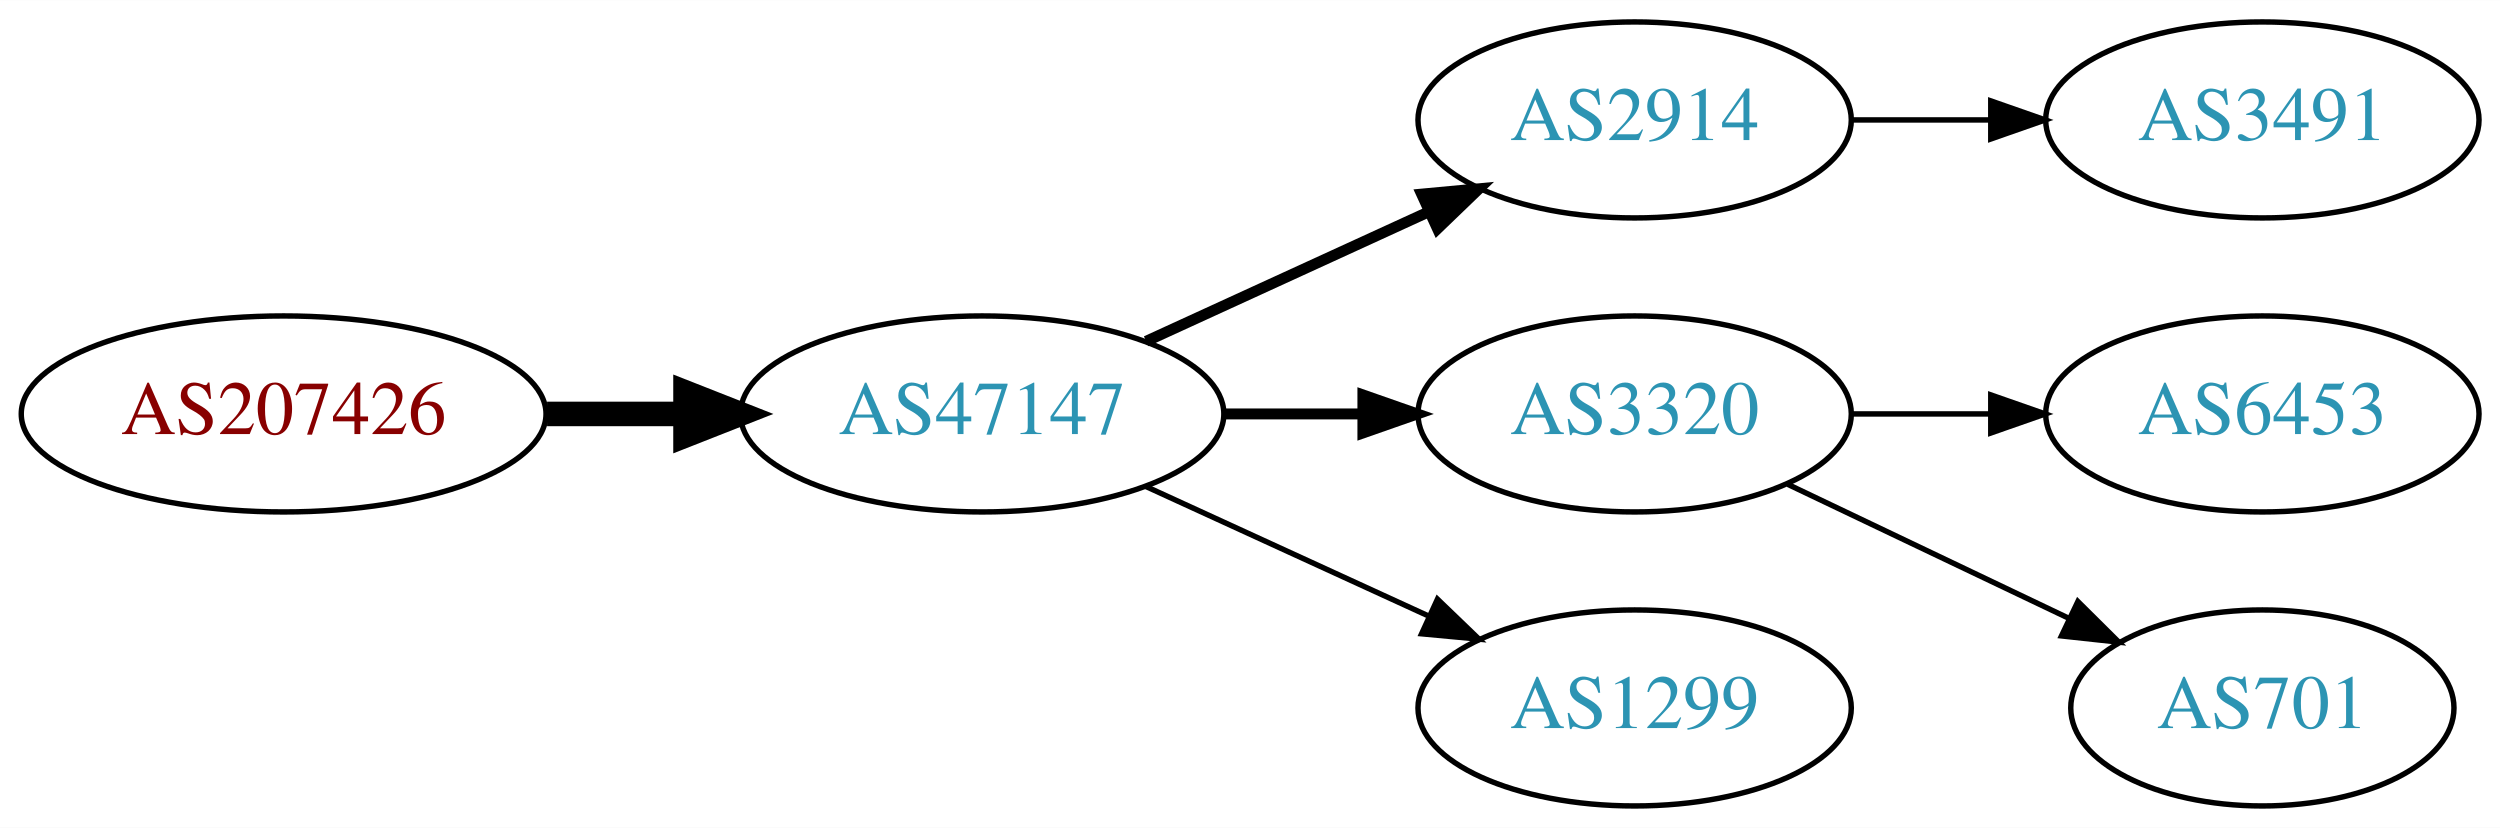
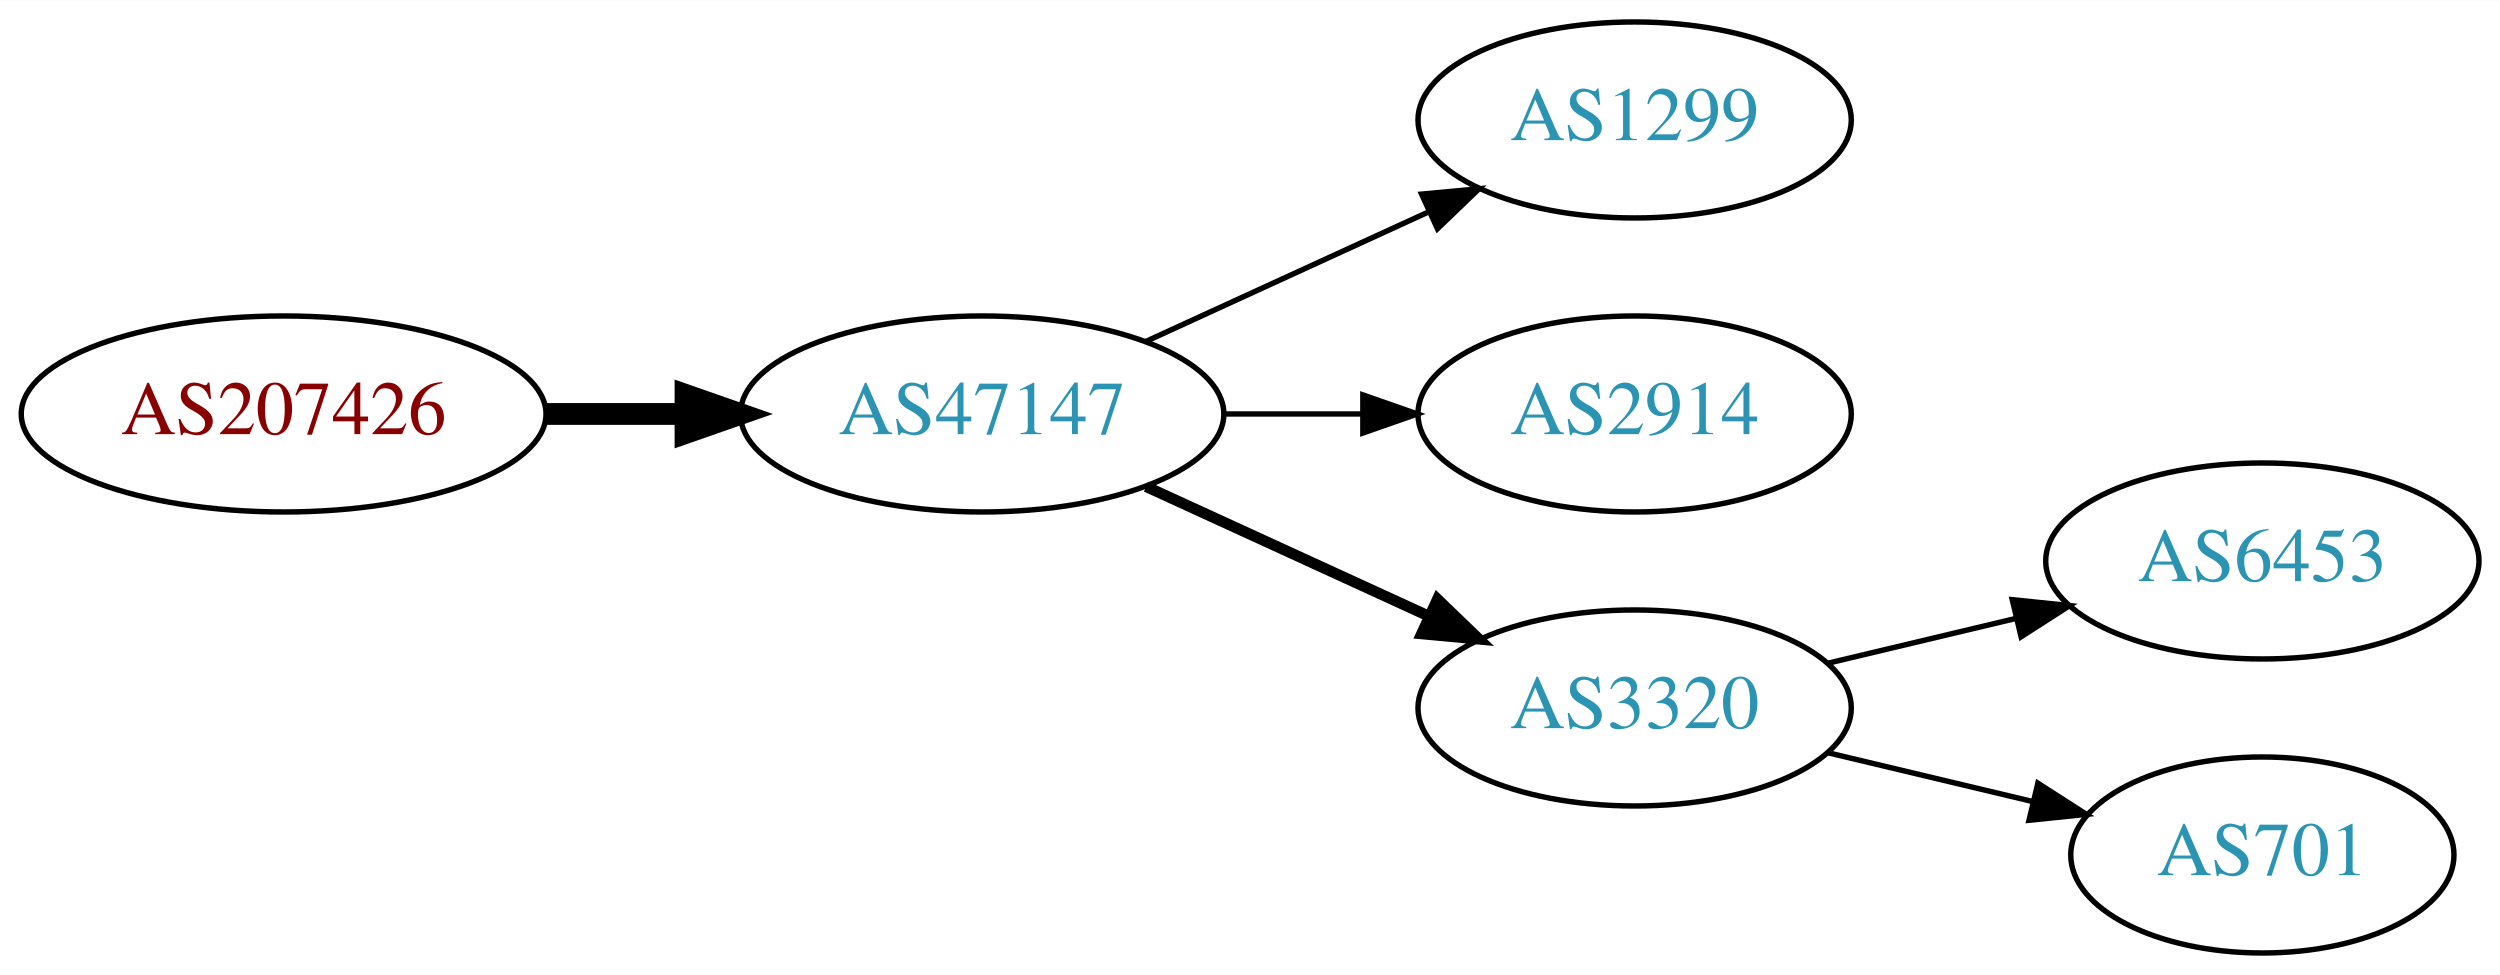
- <svg xmlns="http://www.w3.org/2000/svg" xmlns:xlink="http://www.w3.org/1999/xlink" width="459pt" height="152pt" viewBox="0.00 0.00 459.17 152.00">
-   <g id="graph0" class="graph" transform="scale(1 1) rotate(0) translate(4 148)">
-     <polygon fill="white" stroke="none" points="-4,4 -4,-148 455.17,-148 455.17,4 -4,4" />
+ <svg xmlns="http://www.w3.org/2000/svg" xmlns:xlink="http://www.w3.org/1999/xlink" width="459pt" height="179pt" viewBox="0.00 0.00 459.17 179.00">
+   <g id="graph0" class="graph" transform="scale(1 1) rotate(0) translate(4 175)">
+     <polygon fill="white" stroke="none" points="-4,4 -4,-175 455.17,-175 455.17,4 -4,4" />
    <g id="node1" class="node">
      <g id="a_node1">
        <a xlink:href="/asn/207426" xlink:title="AS207426 ~ GSS-Media KG [AT]">
-           <ellipse fill="#ffffff" stroke="black" cx="48.096" cy="-72" rx="48.192" ry="18" />
-           <text text-anchor="middle" x="48.096" y="-68.3" font-family="Times,serif" font-size="14.00" fill="#880000">AS207426</text>
+           <ellipse fill="#ffffff" stroke="black" cx="48.096" cy="-99" rx="48.192" ry="18" />
+           <text text-anchor="middle" x="48.096" y="-95.3" font-family="Times,serif" font-size="14.00" fill="#880000">AS207426</text>
        </a>
      </g>
    </g>
    <g id="node2" class="node">
      <g id="a_node2">
        <a xlink:href="/asn/47147" xlink:title="AS47147 ~ ANEXIA Internetdienstleistungs GmbH [AT]">
-           <ellipse fill="#ffffff" stroke="black" cx="176.388" cy="-72" rx="44.393" ry="18" />
-           <text text-anchor="middle" x="176.388" y="-68.3" font-family="Times,serif" font-size="14.00" fill="#2c94b3">AS47147</text>
+           <ellipse fill="#ffffff" stroke="black" cx="176.388" cy="-99" rx="44.393" ry="18" />
+           <text text-anchor="middle" x="176.388" y="-95.3" font-family="Times,serif" font-size="14.00" fill="#2c94b3">AS47147</text>
        </a>
      </g>
    </g>
    <g id="edge1" class="edge">
-       <path fill="none" stroke="black" stroke-width="4.5" d="M96.481,-72C104.742,-72 113.386,-72 121.799,-72" />
-       <polygon fill="black" stroke="black" stroke-width="4.5" points="121.904,-75.938 131.904,-72 121.904,-68.063 121.904,-75.938" />
+       <path fill="none" stroke="black" stroke-width="4" d="M96.481,-99C104.742,-99 113.386,-99 121.799,-99" />
+       <polygon fill="black" stroke="black" stroke-width="4" points="121.904,-102.5 131.904,-99 121.904,-95.5 121.904,-102.5" />
    </g>
    <g id="node3" class="node">
      <g id="a_node3">
-         <a xlink:href="/asn/2914" xlink:title="AS2914 ~ NTT America, Inc. [US]">
-           <ellipse fill="#ffffff" stroke="black" cx="296.23" cy="-126" rx="39.794" ry="18" />
-           <text text-anchor="middle" x="296.23" y="-122.3" font-family="Times,serif" font-size="14.00" fill="#2c94b3">AS2914</text>
+         <a xlink:href="/asn/1299" xlink:title="AS1299 ~ Telia Carrier [EU]">
+           <ellipse fill="#ffffff" stroke="black" cx="296.23" cy="-153" rx="39.794" ry="18" />
+           <text text-anchor="middle" x="296.23" y="-149.3" font-family="Times,serif" font-size="14.00" fill="#2c94b3">AS1299</text>
        </a>
      </g>
    </g>
    <g id="edge2" class="edge">
-       <path fill="none" stroke="black" stroke-width="2" d="M206.517,-85.348C222.128,-92.502 241.526,-101.391 258.198,-109.03" />
-       <polygon fill="black" stroke="black" stroke-width="2" points="257.101,-112.378 267.65,-113.362 260.017,-106.014 257.101,-112.378" />
+       <path fill="none" stroke="black" d="M206.517,-112.348C222.128,-119.502 241.526,-128.391 258.198,-136.03" />
+       <polygon fill="black" stroke="black" points="257.101,-139.378 267.65,-140.362 260.017,-133.014 257.101,-139.378" />
    </g>
    <g id="node4" class="node">
      <g id="a_node4">
-         <a xlink:href="/asn/3320" xlink:title="AS3320 ~ DTAG [DE]">
-           <ellipse fill="#ffffff" stroke="black" cx="296.23" cy="-72" rx="39.794" ry="18" />
-           <text text-anchor="middle" x="296.23" y="-68.3" font-family="Times,serif" font-size="14.00" fill="#2c94b3">AS3320</text>
+         <a xlink:href="/asn/2914" xlink:title="AS2914 ~ NTT America, Inc. [US]">
+           <ellipse fill="#ffffff" stroke="black" cx="296.23" cy="-99" rx="39.794" ry="18" />
+           <text text-anchor="middle" x="296.23" y="-95.3" font-family="Times,serif" font-size="14.00" fill="#2c94b3">AS2914</text>
        </a>
      </g>
    </g>
    <g id="edge3" class="edge">
-       <path fill="none" stroke="black" stroke-width="2" d="M220.599,-72C228.911,-72 237.674,-72 246.156,-72" />
-       <polygon fill="black" stroke="black" stroke-width="2" points="246.315,-75.5 256.315,-72 246.315,-68.5 246.315,-75.5" />
+       <path fill="none" stroke="black" d="M220.599,-99C228.911,-99 237.674,-99 246.156,-99" />
+       <polygon fill="black" stroke="black" points="246.315,-102.5 256.315,-99 246.315,-95.5 246.315,-102.5" />
    </g>
    <g id="node5" class="node">
      <g id="a_node5">
-         <a xlink:href="/asn/1299" xlink:title="AS1299 ~ Telia Carrier [EU]">
-           <ellipse fill="#ffffff" stroke="black" cx="296.23" cy="-18" rx="39.794" ry="18" />
-           <text text-anchor="middle" x="296.23" y="-14.3" font-family="Times,serif" font-size="14.00" fill="#2c94b3">AS1299</text>
+         <a xlink:href="/asn/3320" xlink:title="AS3320 ~ DTAG [DE]">
+           <ellipse fill="#ffffff" stroke="black" cx="296.23" cy="-45" rx="39.794" ry="18" />
+           <text text-anchor="middle" x="296.23" y="-41.3" font-family="Times,serif" font-size="14.00" fill="#2c94b3">AS3320</text>
        </a>
      </g>
    </g>
    <g id="edge4" class="edge">
-       <path fill="none" stroke="black" d="M206.517,-58.652C222.128,-51.498 241.526,-42.609 258.198,-34.969" />
-       <polygon fill="black" stroke="black" points="260.017,-37.986 267.65,-30.638 257.101,-31.622 260.017,-37.986" />
+       <path fill="none" stroke="black" stroke-width="2" d="M206.517,-85.652C222.128,-78.498 241.526,-69.609 258.198,-61.969" />
+       <polygon fill="black" stroke="black" stroke-width="2" points="260.017,-64.986 267.65,-57.638 257.101,-58.622 260.017,-64.986" />
    </g>
    <g id="node6" class="node">
      <g id="a_node6">
-         <a xlink:href="/asn/3491" xlink:title="AS3491 ~ PCCW Global, Inc. [US]">
-           <ellipse fill="#ffffff" stroke="black" cx="411.523" cy="-126" rx="39.794" ry="18" />
-           <text text-anchor="middle" x="411.523" y="-122.3" font-family="Times,serif" font-size="14.00" fill="#2c94b3">AS3491</text>
-         </a>
-       </g>
-     </g>
-     <g id="edge5" class="edge">
-       <path fill="none" stroke="black" d="M335.902,-126C344.105,-126 352.869,-126 361.401,-126" />
-       <polygon fill="black" stroke="black" points="361.641,-129.5 371.641,-126 361.641,-122.5 361.641,-129.5" />
-     </g>
-     <g id="node7" class="node">
-       <g id="a_node7">
        <a xlink:href="/asn/6453" xlink:title="AS6453 ~ TATA COMMUNICATIONS (AMERICA) INC [US]">
          <ellipse fill="#ffffff" stroke="black" cx="411.523" cy="-72" rx="39.794" ry="18" />
          <text text-anchor="middle" x="411.523" y="-68.3" font-family="Times,serif" font-size="14.00" fill="#2c94b3">AS6453</text>
        </a>
      </g>
    </g>
-     <g id="edge6" class="edge">
-       <path fill="none" stroke="black" d="M335.902,-72C344.105,-72 352.869,-72 361.401,-72" />
-       <polygon fill="black" stroke="black" points="361.641,-75.5 371.641,-72 361.641,-68.5 361.641,-75.5" />
+     <g id="edge5" class="edge">
+       <path fill="none" stroke="black" d="M331.837,-53.248C342.709,-55.838 354.863,-58.735 366.305,-61.462" />
+       <polygon fill="black" stroke="black" points="365.589,-64.889 376.128,-63.803 367.212,-58.08 365.589,-64.889" />
    </g>
-     <g id="node8" class="node">
-       <g id="a_node8">
+     <g id="node7" class="node">
+       <g id="a_node7">
        <a xlink:href="/asn/701" xlink:title="AS701 ~ UUNET [US]">
          <ellipse fill="#ffffff" stroke="black" cx="411.523" cy="-18" rx="35.194" ry="18" />
          <text text-anchor="middle" x="411.523" y="-14.3" font-family="Times,serif" font-size="14.00" fill="#2c94b3">AS701</text>
        </a>
      </g>
    </g>
-     <g id="edge7" class="edge">
-       <path fill="none" stroke="black" d="M324.367,-59.066C339.798,-51.71 359.284,-42.423 375.819,-34.541" />
-       <polygon fill="black" stroke="black" points="377.64,-37.551 385.161,-30.089 374.628,-31.232 377.64,-37.551" />
+     <g id="edge6" class="edge">
+       <path fill="none" stroke="black" d="M331.837,-36.752C343.632,-33.941 356.937,-30.771 369.204,-27.847" />
+       <polygon fill="black" stroke="black" points="370.293,-31.186 379.209,-25.463 368.67,-24.377 370.293,-31.186" />
    </g>
  </g>
</svg>
